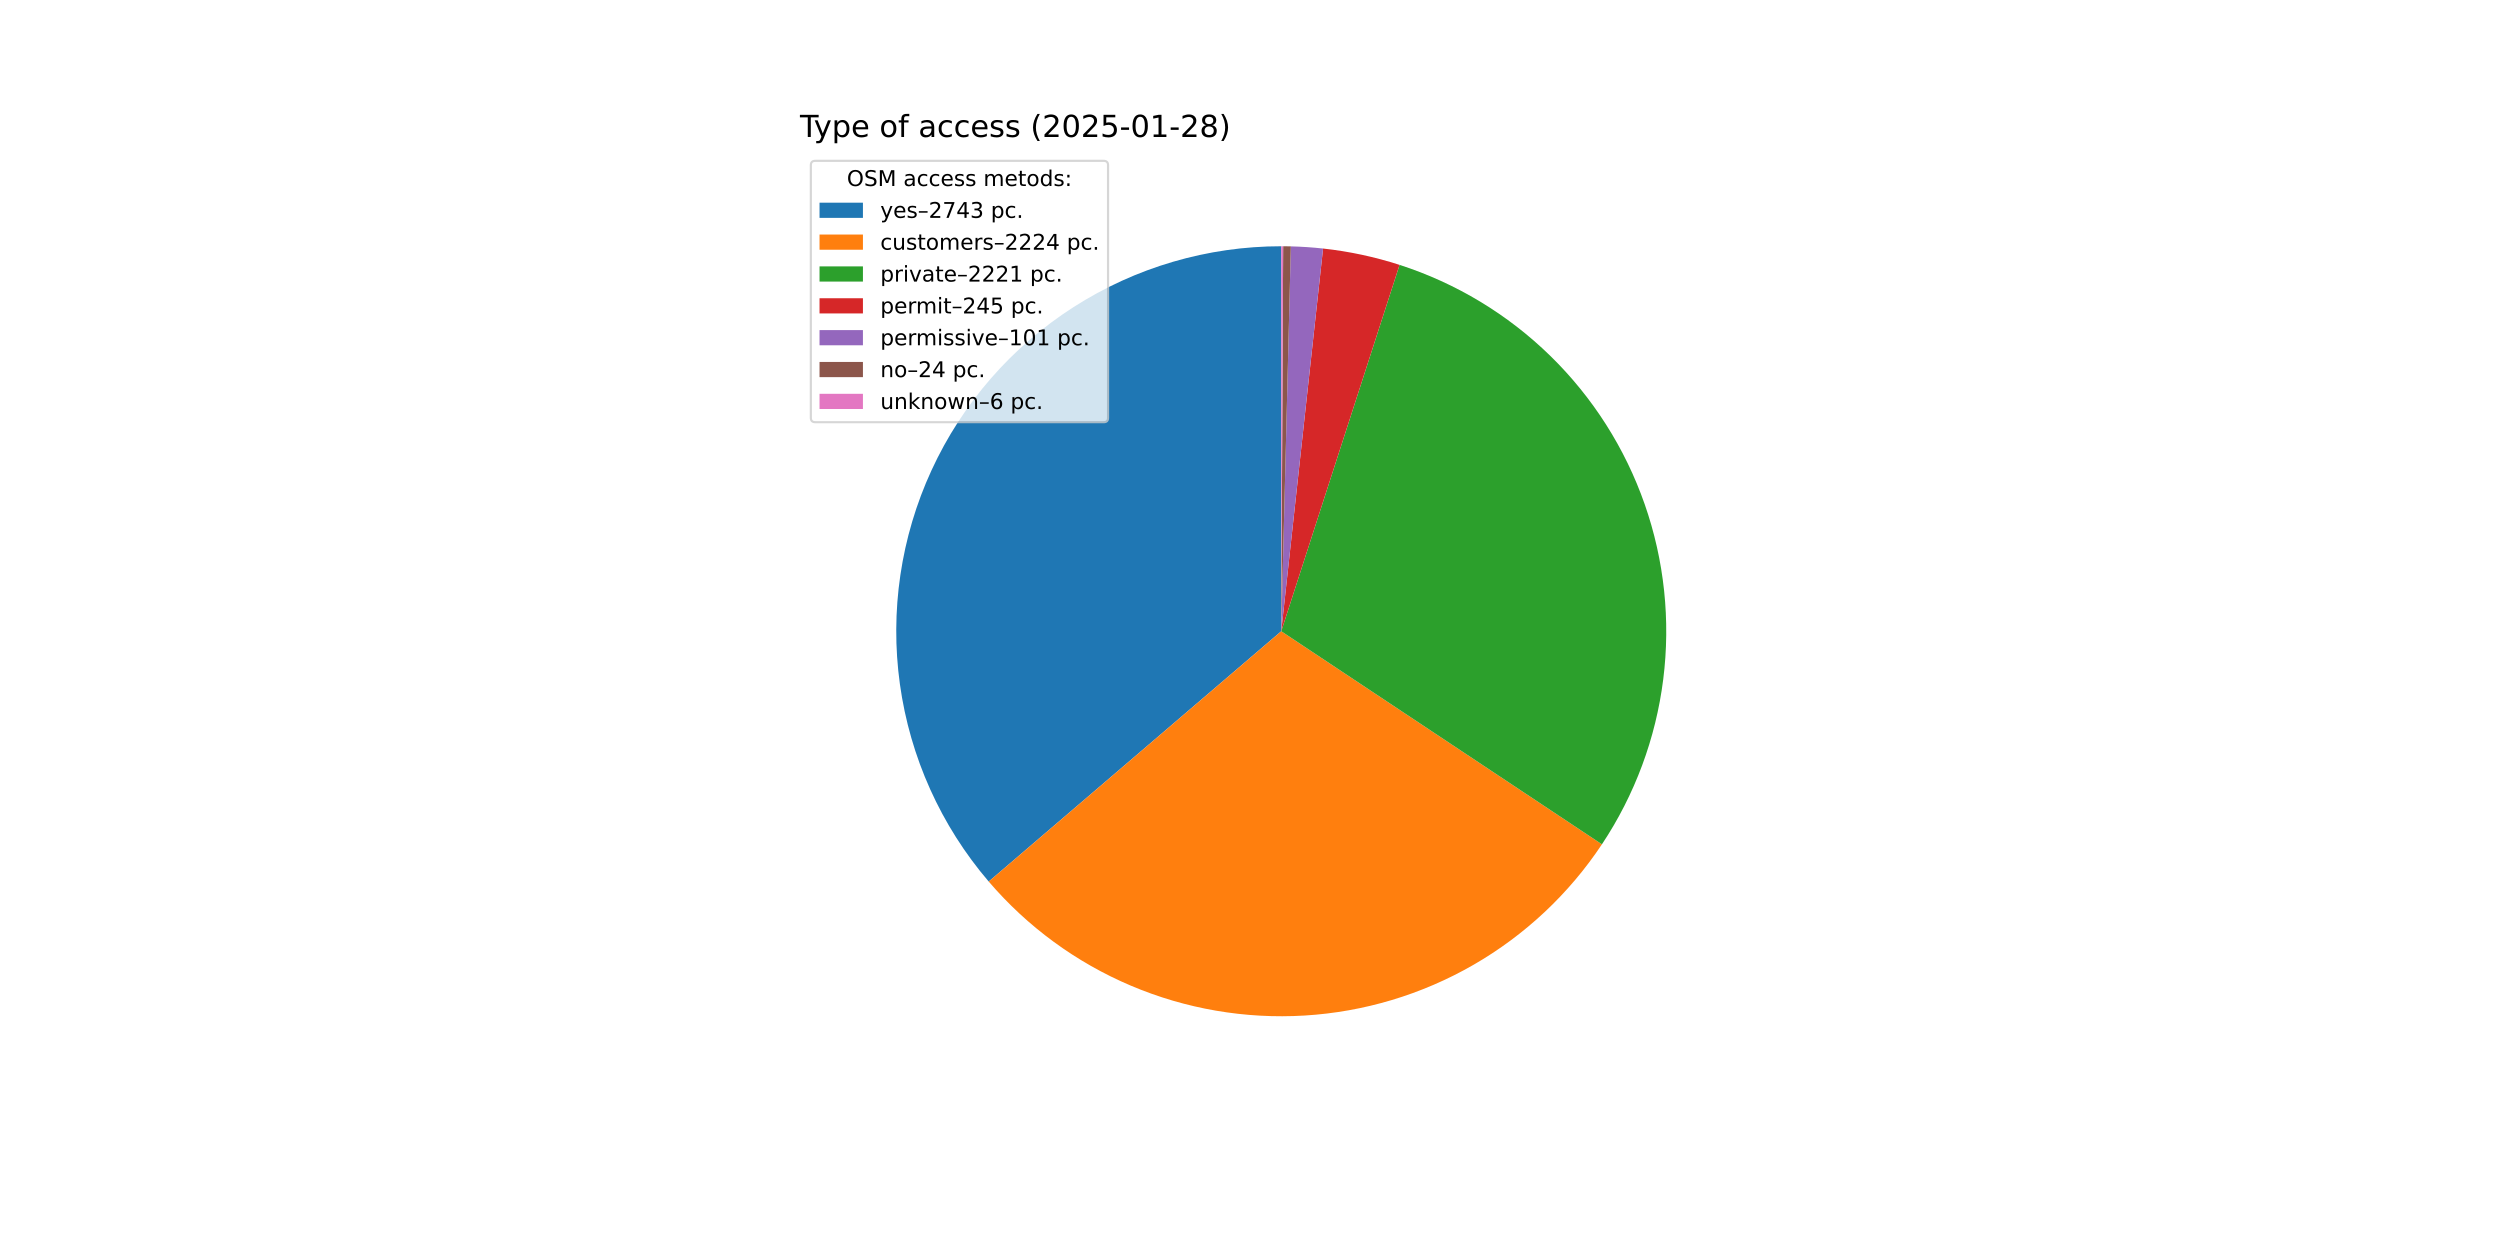
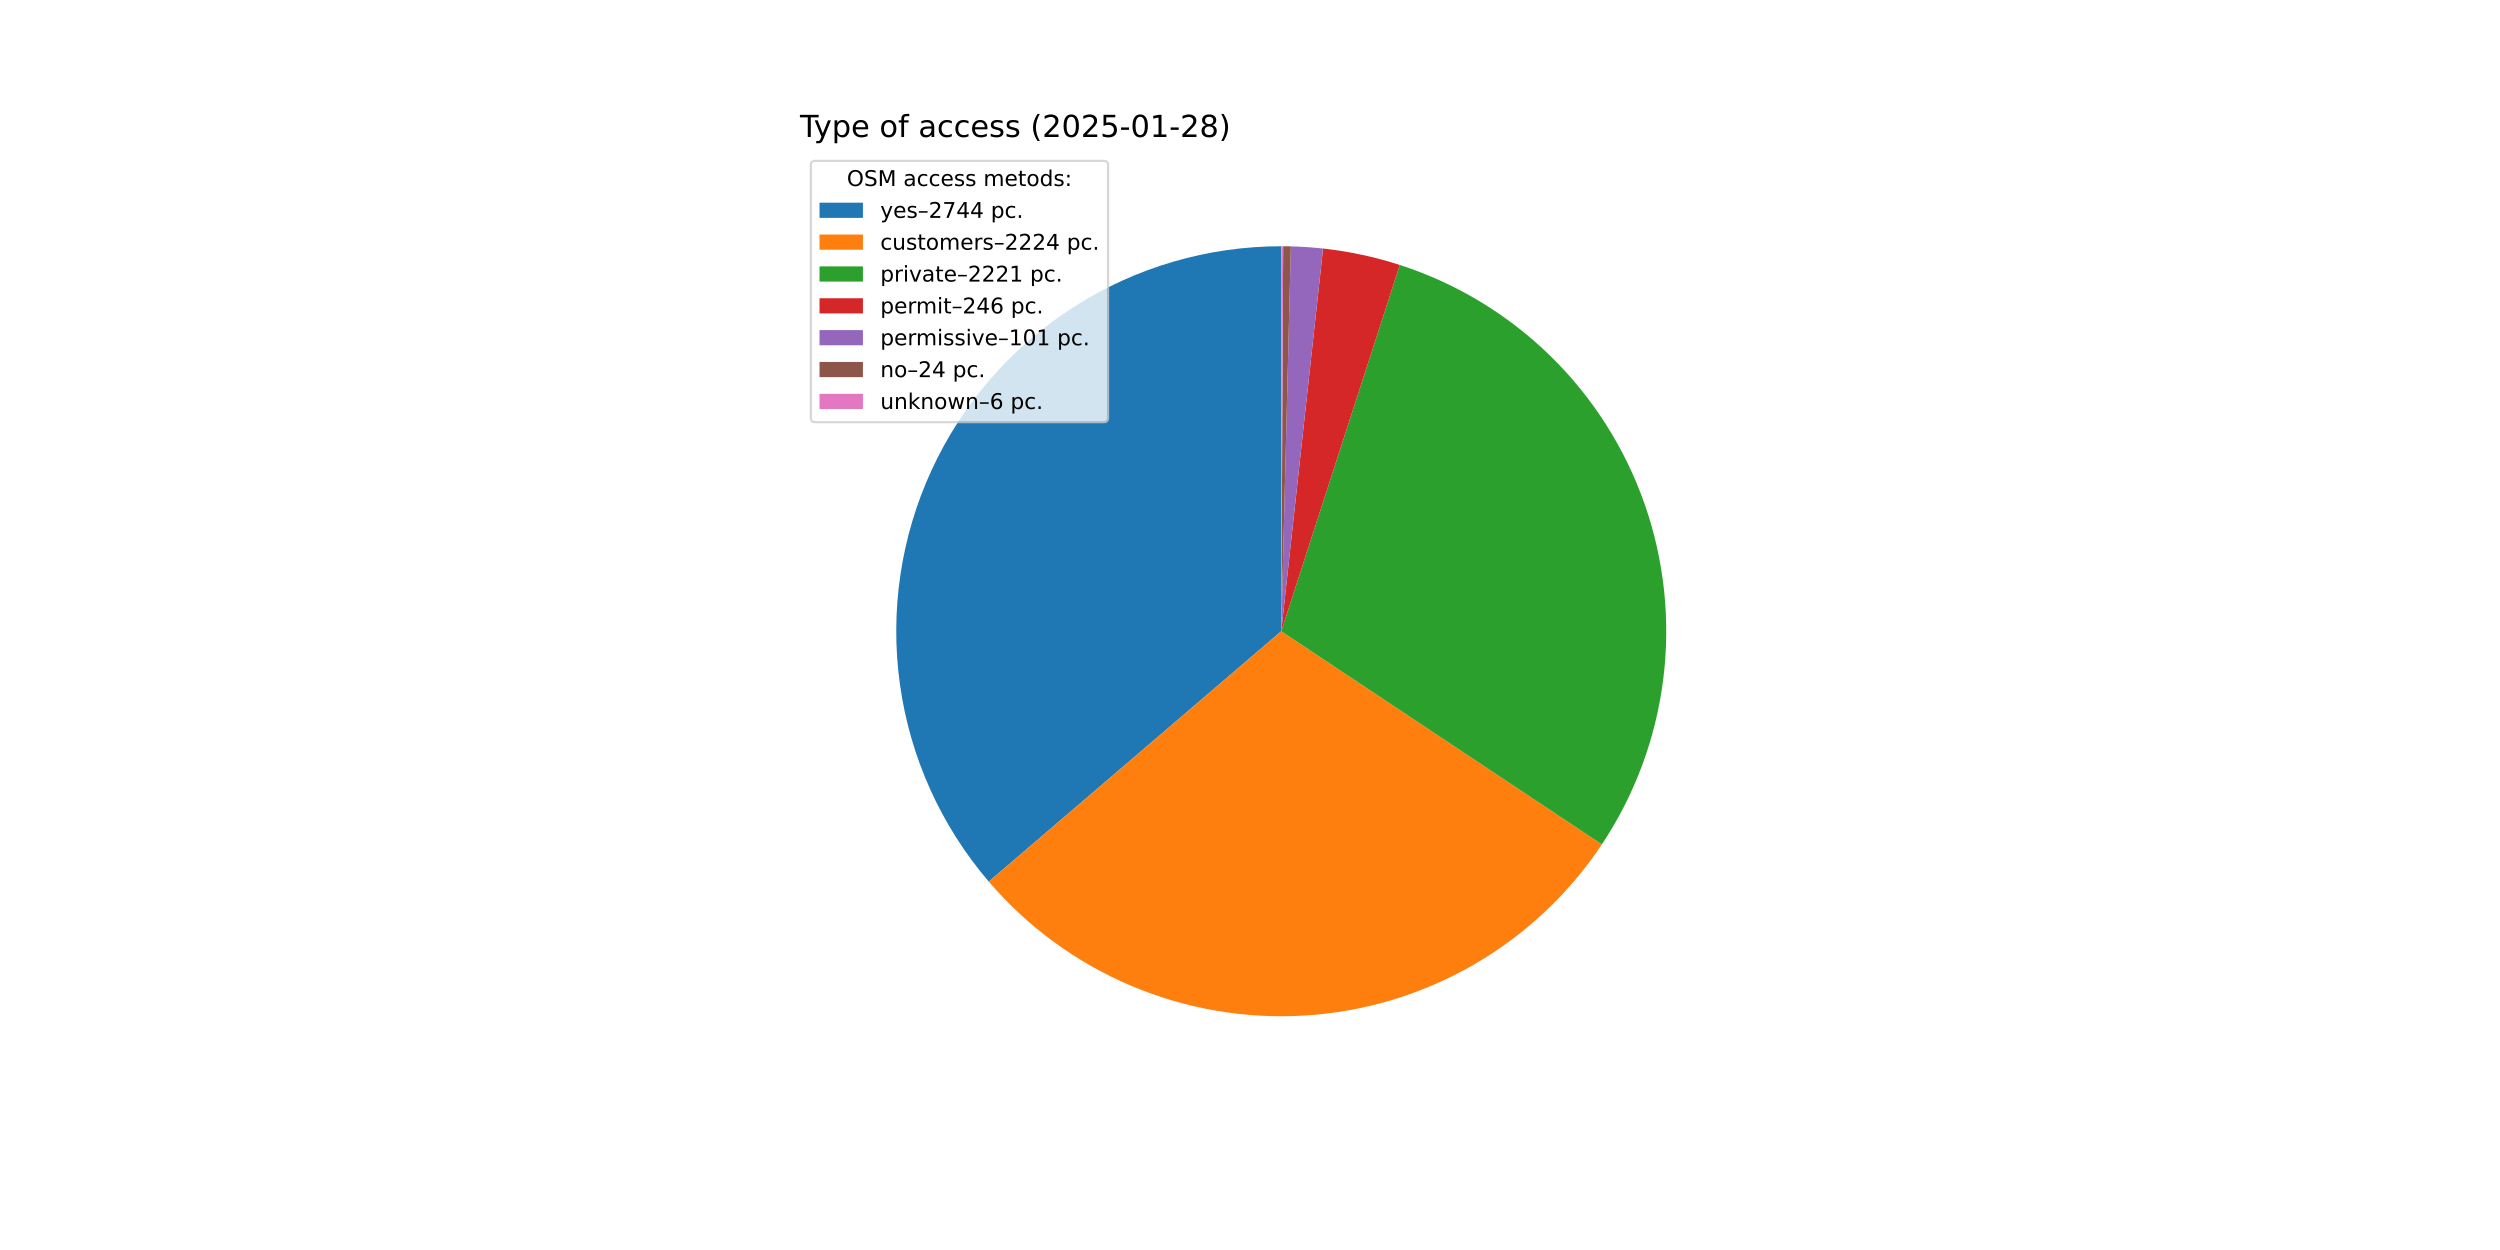
<svg xmlns="http://www.w3.org/2000/svg" xmlns:xlink="http://www.w3.org/1999/xlink" width="1152pt" height="576pt" viewBox="0 0 1152 576" version="1.1">
  <defs>
    <style type="text/css">*{stroke-linejoin: round; stroke-linecap: butt}</style>
  </defs>
  <g id="figure_1">
    <g id="patch_1">
      <path d="M 0 576  L 1152 576  L 1152 0  L 0 0  z " style="fill: #ffffff" />
    </g>
    <g id="axes_1">
      <g id="patch_2">
-         <path d="M 590.4 113.472  C 556.488 113.472 523.277 123.195 494.72 141.485  C 466.163 159.774 443.44 185.874 429.256 216.677  C 415.072 247.48 410.013 281.713 414.681 315.302  C 419.349 348.891 433.552 380.447 455.598 406.215  L 590.4 290.88  z " style="fill: #1f77b4" />
+         <path d="M 590.4 113.472  C 556.485 113.472 523.27 123.197 494.711 141.49  C 466.152 159.783 443.429 185.887 429.247 216.695  C 415.065 247.503 410.011 281.741 414.685 315.332  C 419.36 348.924 433.57 380.481 455.625 406.246  L 590.4 290.88  z " style="fill: #1f77b4" />
      </g>
      <g id="patch_3">
-         <path d="M 455.598 406.215  C 473.433 427.059 495.861 443.486 521.116 454.2  C 546.37 464.913 573.769 469.624 601.151 467.962  C 628.534 466.299 655.161 458.308 678.934 444.618  C 702.707 430.928 722.983 411.908 738.165 389.059  L 590.4 290.88  z " style="fill: #ff7f0e" />
+         <path d="M 455.625 406.246  C 473.459 427.081 495.884 443.499 521.133 454.207  C 546.382 464.915 573.773 469.624 601.148 467.962  C 628.524 466.3 655.144 458.313 678.913 444.63  C 702.681 430.947 722.956 411.937 738.139 389.098  L 590.4 290.88  z " style="fill: #ff7f0e" />
      </g>
      <g id="patch_4">
-         <path d="M 738.165 389.059  C 753.326 366.241 762.997 340.219 766.419 313.038  C 769.84 285.857 766.92 258.249 757.887 232.385  C 748.854 206.522 733.952 183.098 714.353 163.957  C 694.753 144.817 670.984 130.473 644.914 122.055  L 590.4 290.88  z " style="fill: #2ca02c" />
+         <path d="M 738.139 389.098  C 753.302 366.29 762.979 340.277 766.41 313.105  C 769.841 285.932 766.934 258.331 757.917 232.47  C 748.899 206.608 734.014 183.183 714.432 164.035  C 694.85 144.887 671.097 130.531 645.04 122.096  L 590.4 290.88  z " style="fill: #2ca02c" />
      </g>
      <g id="patch_5">
-         <path d="M 644.914 122.055  C 639.186 120.206 633.368 118.649 627.482 117.391  C 621.596 116.133 615.65 115.175 609.667 114.521  L 590.4 290.88  z " style="fill: #d62728" />
+         <path d="M 645.04 122.096  C 639.292 120.235 633.452 118.669 627.545 117.404  C 621.637 116.139 615.668 115.177 609.662 114.521  L 590.4 290.88  z " style="fill: #d62728" />
      </g>
      <g id="patch_6">
-         <path d="M 609.667 114.521  C 607.201 114.252 604.729 114.034 602.254 113.868  C 599.779 113.703 597.3 113.589 594.82 113.527  L 590.4 290.88  z " style="fill: #9467bd" />
+         <path d="M 609.662 114.521  C 607.197 114.252 604.726 114.034 602.251 113.868  C 599.777 113.703 597.299 113.589 594.819 113.527  L 590.4 290.88  z " style="fill: #9467bd" />
      </g>
      <g id="patch_7">
-         <path d="M 594.82 113.527  C 594.231 113.512 593.642 113.501 593.052 113.492  C 592.463 113.483 591.874 113.477 591.284 113.474  L 590.4 290.88  z " style="fill: #8c564b" />
+         <path d="M 594.819 113.527  C 594.23 113.512 593.641 113.501 593.052 113.492  C 592.463 113.483 591.873 113.477 591.284 113.474  L 590.4 290.88  z " style="fill: #8c564b" />
      </g>
      <g id="patch_8">
        <path d="M 591.284 113.474  C 591.137 113.473 590.989 113.473 590.842 113.473  C 590.695 113.472 590.547 113.472 590.4 113.472  L 590.4 290.88  z " style="fill: #e377c2" />
      </g>
      <g id="matplotlib.axis_1" />
      <g id="matplotlib.axis_2" />
      <g id="text_1">
        <g transform="translate(368.64 63.12) scale(0.14 -0.14)">
          <defs>
            <path id="DejaVuSans-54" d="M -19 4666  L 3928 4666  L 3928 4134  L 2272 4134  L 2272 0  L 1638 0  L 1638 4134  L -19 4134  L -19 4666  z " transform="scale(0.015625)" />
            <path id="DejaVuSans-79" d="M 2059 -325  Q 1816 -950 1584 -1140  Q 1353 -1331 966 -1331  L 506 -1331  L 506 -850  L 844 -850  Q 1081 -850 1212 -737  Q 1344 -625 1503 -206  L 1606 56  L 191 3500  L 800 3500  L 1894 763  L 2988 3500  L 3597 3500  L 2059 -325  z " transform="scale(0.015625)" />
            <path id="DejaVuSans-70" d="M 1159 525  L 1159 -1331  L 581 -1331  L 581 3500  L 1159 3500  L 1159 2969  Q 1341 3281 1617 3432  Q 1894 3584 2278 3584  Q 2916 3584 3314 3078  Q 3713 2572 3713 1747  Q 3713 922 3314 415  Q 2916 -91 2278 -91  Q 1894 -91 1617 61  Q 1341 213 1159 525  z M 3116 1747  Q 3116 2381 2855 2742  Q 2594 3103 2138 3103  Q 1681 3103 1420 2742  Q 1159 2381 1159 1747  Q 1159 1113 1420 752  Q 1681 391 2138 391  Q 2594 391 2855 752  Q 3116 1113 3116 1747  z " transform="scale(0.015625)" />
            <path id="DejaVuSans-65" d="M 3597 1894  L 3597 1613  L 953 1613  Q 991 1019 1311 708  Q 1631 397 2203 397  Q 2534 397 2845 478  Q 3156 559 3463 722  L 3463 178  Q 3153 47 2828 -22  Q 2503 -91 2169 -91  Q 1331 -91 842 396  Q 353 884 353 1716  Q 353 2575 817 3079  Q 1281 3584 2069 3584  Q 2775 3584 3186 3129  Q 3597 2675 3597 1894  z M 3022 2063  Q 3016 2534 2758 2815  Q 2500 3097 2075 3097  Q 1594 3097 1305 2825  Q 1016 2553 972 2059  L 3022 2063  z " transform="scale(0.015625)" />
            <path id="DejaVuSans-20" transform="scale(0.015625)" />
            <path id="DejaVuSans-6f" d="M 1959 3097  Q 1497 3097 1228 2736  Q 959 2375 959 1747  Q 959 1119 1226 758  Q 1494 397 1959 397  Q 2419 397 2687 759  Q 2956 1122 2956 1747  Q 2956 2369 2687 2733  Q 2419 3097 1959 3097  z M 1959 3584  Q 2709 3584 3137 3096  Q 3566 2609 3566 1747  Q 3566 888 3137 398  Q 2709 -91 1959 -91  Q 1206 -91 779 398  Q 353 888 353 1747  Q 353 2609 779 3096  Q 1206 3584 1959 3584  z " transform="scale(0.015625)" />
            <path id="DejaVuSans-66" d="M 2375 4863  L 2375 4384  L 1825 4384  Q 1516 4384 1395 4259  Q 1275 4134 1275 3809  L 1275 3500  L 2222 3500  L 2222 3053  L 1275 3053  L 1275 0  L 697 0  L 697 3053  L 147 3053  L 147 3500  L 697 3500  L 697 3744  Q 697 4328 969 4595  Q 1241 4863 1831 4863  L 2375 4863  z " transform="scale(0.015625)" />
            <path id="DejaVuSans-61" d="M 2194 1759  Q 1497 1759 1228 1600  Q 959 1441 959 1056  Q 959 750 1161 570  Q 1363 391 1709 391  Q 2188 391 2477 730  Q 2766 1069 2766 1631  L 2766 1759  L 2194 1759  z M 3341 1997  L 3341 0  L 2766 0  L 2766 531  Q 2569 213 2275 61  Q 1981 -91 1556 -91  Q 1019 -91 701 211  Q 384 513 384 1019  Q 384 1609 779 1909  Q 1175 2209 1959 2209  L 2766 2209  L 2766 2266  Q 2766 2663 2505 2880  Q 2244 3097 1772 3097  Q 1472 3097 1187 3025  Q 903 2953 641 2809  L 641 3341  Q 956 3463 1253 3523  Q 1550 3584 1831 3584  Q 2591 3584 2966 3190  Q 3341 2797 3341 1997  z " transform="scale(0.015625)" />
            <path id="DejaVuSans-63" d="M 3122 3366  L 3122 2828  Q 2878 2963 2633 3030  Q 2388 3097 2138 3097  Q 1578 3097 1268 2742  Q 959 2388 959 1747  Q 959 1106 1268 751  Q 1578 397 2138 397  Q 2388 397 2633 464  Q 2878 531 3122 666  L 3122 134  Q 2881 22 2623 -34  Q 2366 -91 2075 -91  Q 1284 -91 818 406  Q 353 903 353 1747  Q 353 2603 823 3093  Q 1294 3584 2113 3584  Q 2378 3584 2631 3529  Q 2884 3475 3122 3366  z " transform="scale(0.015625)" />
            <path id="DejaVuSans-73" d="M 2834 3397  L 2834 2853  Q 2591 2978 2328 3040  Q 2066 3103 1784 3103  Q 1356 3103 1142 2972  Q 928 2841 928 2578  Q 928 2378 1081 2264  Q 1234 2150 1697 2047  L 1894 2003  Q 2506 1872 2764 1633  Q 3022 1394 3022 966  Q 3022 478 2636 193  Q 2250 -91 1575 -91  Q 1294 -91 989 -36  Q 684 19 347 128  L 347 722  Q 666 556 975 473  Q 1284 391 1588 391  Q 1994 391 2212 530  Q 2431 669 2431 922  Q 2431 1156 2273 1281  Q 2116 1406 1581 1522  L 1381 1569  Q 847 1681 609 1914  Q 372 2147 372 2553  Q 372 3047 722 3315  Q 1072 3584 1716 3584  Q 2034 3584 2315 3537  Q 2597 3491 2834 3397  z " transform="scale(0.015625)" />
            <path id="DejaVuSans-28" d="M 1984 4856  Q 1566 4138 1362 3434  Q 1159 2731 1159 2009  Q 1159 1288 1364 580  Q 1569 -128 1984 -844  L 1484 -844  Q 1016 -109 783 600  Q 550 1309 550 2009  Q 550 2706 781 3412  Q 1013 4119 1484 4856  L 1984 4856  z " transform="scale(0.015625)" />
            <path id="DejaVuSans-32" d="M 1228 531  L 3431 531  L 3431 0  L 469 0  L 469 531  Q 828 903 1448 1529  Q 2069 2156 2228 2338  Q 2531 2678 2651 2914  Q 2772 3150 2772 3378  Q 2772 3750 2511 3984  Q 2250 4219 1831 4219  Q 1534 4219 1204 4116  Q 875 4013 500 3803  L 500 4441  Q 881 4594 1212 4672  Q 1544 4750 1819 4750  Q 2544 4750 2975 4387  Q 3406 4025 3406 3419  Q 3406 3131 3298 2873  Q 3191 2616 2906 2266  Q 2828 2175 2409 1742  Q 1991 1309 1228 531  z " transform="scale(0.015625)" />
            <path id="DejaVuSans-30" d="M 2034 4250  Q 1547 4250 1301 3770  Q 1056 3291 1056 2328  Q 1056 1369 1301 889  Q 1547 409 2034 409  Q 2525 409 2770 889  Q 3016 1369 3016 2328  Q 3016 3291 2770 3770  Q 2525 4250 2034 4250  z M 2034 4750  Q 2819 4750 3233 4129  Q 3647 3509 3647 2328  Q 3647 1150 3233 529  Q 2819 -91 2034 -91  Q 1250 -91 836 529  Q 422 1150 422 2328  Q 422 3509 836 4129  Q 1250 4750 2034 4750  z " transform="scale(0.015625)" />
            <path id="DejaVuSans-35" d="M 691 4666  L 3169 4666  L 3169 4134  L 1269 4134  L 1269 2991  Q 1406 3038 1543 3061  Q 1681 3084 1819 3084  Q 2600 3084 3056 2656  Q 3513 2228 3513 1497  Q 3513 744 3044 326  Q 2575 -91 1722 -91  Q 1428 -91 1123 -41  Q 819 9 494 109  L 494 744  Q 775 591 1075 516  Q 1375 441 1709 441  Q 2250 441 2565 725  Q 2881 1009 2881 1497  Q 2881 1984 2565 2268  Q 2250 2553 1709 2553  Q 1456 2553 1204 2497  Q 953 2441 691 2322  L 691 4666  z " transform="scale(0.015625)" />
            <path id="DejaVuSans-2d" d="M 313 2009  L 1997 2009  L 1997 1497  L 313 1497  L 313 2009  z " transform="scale(0.015625)" />
            <path id="DejaVuSans-31" d="M 794 531  L 1825 531  L 1825 4091  L 703 3866  L 703 4441  L 1819 4666  L 2450 4666  L 2450 531  L 3481 531  L 3481 0  L 794 0  L 794 531  z " transform="scale(0.015625)" />
            <path id="DejaVuSans-38" d="M 2034 2216  Q 1584 2216 1326 1975  Q 1069 1734 1069 1313  Q 1069 891 1326 650  Q 1584 409 2034 409  Q 2484 409 2743 651  Q 3003 894 3003 1313  Q 3003 1734 2745 1975  Q 2488 2216 2034 2216  z M 1403 2484  Q 997 2584 770 2862  Q 544 3141 544 3541  Q 544 4100 942 4425  Q 1341 4750 2034 4750  Q 2731 4750 3128 4425  Q 3525 4100 3525 3541  Q 3525 3141 3298 2862  Q 3072 2584 2669 2484  Q 3125 2378 3379 2068  Q 3634 1759 3634 1313  Q 3634 634 3220 271  Q 2806 -91 2034 -91  Q 1263 -91 848 271  Q 434 634 434 1313  Q 434 1759 690 2068  Q 947 2378 1403 2484  z M 1172 3481  Q 1172 3119 1398 2916  Q 1625 2713 2034 2713  Q 2441 2713 2670 2916  Q 2900 3119 2900 3481  Q 2900 3844 2670 4047  Q 2441 4250 2034 4250  Q 1625 4250 1398 4047  Q 1172 3844 1172 3481  z " transform="scale(0.015625)" />
            <path id="DejaVuSans-29" d="M 513 4856  L 1013 4856  Q 1481 4119 1714 3412  Q 1947 2706 1947 2009  Q 1947 1309 1714 600  Q 1481 -109 1013 -844  L 513 -844  Q 928 -128 1133 580  Q 1338 1288 1338 2009  Q 1338 2731 1133 3434  Q 928 4138 513 4856  z " transform="scale(0.015625)" />
          </defs>
          <use xlink:href="#DejaVuSans-54" />
          <use xlink:href="#DejaVuSans-79" x="45.459" />
          <use xlink:href="#DejaVuSans-70" x="104.639" />
          <use xlink:href="#DejaVuSans-65" x="168.115" />
          <use xlink:href="#DejaVuSans-20" x="229.639" />
          <use xlink:href="#DejaVuSans-6f" x="261.426" />
          <use xlink:href="#DejaVuSans-66" x="322.607" />
          <use xlink:href="#DejaVuSans-20" x="357.812" />
          <use xlink:href="#DejaVuSans-61" x="389.6" />
          <use xlink:href="#DejaVuSans-63" x="450.879" />
          <use xlink:href="#DejaVuSans-63" x="505.859" />
          <use xlink:href="#DejaVuSans-65" x="560.84" />
          <use xlink:href="#DejaVuSans-73" x="622.363" />
          <use xlink:href="#DejaVuSans-73" x="674.463" />
          <use xlink:href="#DejaVuSans-20" x="726.562" />
          <use xlink:href="#DejaVuSans-28" x="758.35" />
          <use xlink:href="#DejaVuSans-32" x="797.363" />
          <use xlink:href="#DejaVuSans-30" x="860.986" />
          <use xlink:href="#DejaVuSans-32" x="924.609" />
          <use xlink:href="#DejaVuSans-35" x="988.232" />
          <use xlink:href="#DejaVuSans-2d" x="1051.855" />
          <use xlink:href="#DejaVuSans-30" x="1087.939" />
          <use xlink:href="#DejaVuSans-31" x="1151.562" />
          <use xlink:href="#DejaVuSans-2d" x="1215.186" />
          <use xlink:href="#DejaVuSans-32" x="1251.27" />
          <use xlink:href="#DejaVuSans-38" x="1314.893" />
          <use xlink:href="#DejaVuSans-29" x="1378.516" />
        </g>
      </g>
      <g id="legend_1">
        <g id="patch_9">
          <path d="M 375.64 194.545  L 508.592 194.545  Q 510.592 194.545 510.592 192.545  L 510.592 76.12  Q 510.592 74.12 508.592 74.12  L 375.64 74.12  Q 373.64 74.12 373.64 76.12  L 373.64 192.545  Q 373.64 194.545 375.64 194.545  z " style="fill: #ffffff; opacity: 0.8; stroke: #cccccc; stroke-linejoin: miter" />
        </g>
        <g id="text_2">
          <g transform="translate(390.2353 85.71844) scale(0.1 -0.1)">
            <defs>
              <path id="DejaVuSans-4f" d="M 2522 4238  Q 1834 4238 1429 3725  Q 1025 3213 1025 2328  Q 1025 1447 1429 934  Q 1834 422 2522 422  Q 3209 422 3611 934  Q 4013 1447 4013 2328  Q 4013 3213 3611 3725  Q 3209 4238 2522 4238  z M 2522 4750  Q 3503 4750 4090 4092  Q 4678 3434 4678 2328  Q 4678 1225 4090 567  Q 3503 -91 2522 -91  Q 1538 -91 948 565  Q 359 1222 359 2328  Q 359 3434 948 4092  Q 1538 4750 2522 4750  z " transform="scale(0.015625)" />
              <path id="DejaVuSans-53" d="M 3425 4513  L 3425 3897  Q 3066 4069 2747 4153  Q 2428 4238 2131 4238  Q 1616 4238 1336 4038  Q 1056 3838 1056 3469  Q 1056 3159 1242 3001  Q 1428 2844 1947 2747  L 2328 2669  Q 3034 2534 3370 2195  Q 3706 1856 3706 1288  Q 3706 609 3251 259  Q 2797 -91 1919 -91  Q 1588 -91 1214 -16  Q 841 59 441 206  L 441 856  Q 825 641 1194 531  Q 1563 422 1919 422  Q 2459 422 2753 634  Q 3047 847 3047 1241  Q 3047 1584 2836 1778  Q 2625 1972 2144 2069  L 1759 2144  Q 1053 2284 737 2584  Q 422 2884 422 3419  Q 422 4038 858 4394  Q 1294 4750 2059 4750  Q 2388 4750 2728 4690  Q 3069 4631 3425 4513  z " transform="scale(0.015625)" />
              <path id="DejaVuSans-4d" d="M 628 4666  L 1569 4666  L 2759 1491  L 3956 4666  L 4897 4666  L 4897 0  L 4281 0  L 4281 4097  L 3078 897  L 2444 897  L 1241 4097  L 1241 0  L 628 0  L 628 4666  z " transform="scale(0.015625)" />
              <path id="DejaVuSans-6d" d="M 3328 2828  Q 3544 3216 3844 3400  Q 4144 3584 4550 3584  Q 5097 3584 5394 3201  Q 5691 2819 5691 2113  L 5691 0  L 5113 0  L 5113 2094  Q 5113 2597 4934 2840  Q 4756 3084 4391 3084  Q 3944 3084 3684 2787  Q 3425 2491 3425 1978  L 3425 0  L 2847 0  L 2847 2094  Q 2847 2600 2669 2842  Q 2491 3084 2119 3084  Q 1678 3084 1418 2786  Q 1159 2488 1159 1978  L 1159 0  L 581 0  L 581 3500  L 1159 3500  L 1159 2956  Q 1356 3278 1631 3431  Q 1906 3584 2284 3584  Q 2666 3584 2933 3390  Q 3200 3197 3328 2828  z " transform="scale(0.015625)" />
              <path id="DejaVuSans-74" d="M 1172 4494  L 1172 3500  L 2356 3500  L 2356 3053  L 1172 3053  L 1172 1153  Q 1172 725 1289 603  Q 1406 481 1766 481  L 2356 481  L 2356 0  L 1766 0  Q 1100 0 847 248  Q 594 497 594 1153  L 594 3053  L 172 3053  L 172 3500  L 594 3500  L 594 4494  L 1172 4494  z " transform="scale(0.015625)" />
              <path id="DejaVuSans-64" d="M 2906 2969  L 2906 4863  L 3481 4863  L 3481 0  L 2906 0  L 2906 525  Q 2725 213 2448 61  Q 2172 -91 1784 -91  Q 1150 -91 751 415  Q 353 922 353 1747  Q 353 2572 751 3078  Q 1150 3584 1784 3584  Q 2172 3584 2448 3432  Q 2725 3281 2906 2969  z M 947 1747  Q 947 1113 1208 752  Q 1469 391 1925 391  Q 2381 391 2643 752  Q 2906 1113 2906 1747  Q 2906 2381 2643 2742  Q 2381 3103 1925 3103  Q 1469 3103 1208 2742  Q 947 2381 947 1747  z " transform="scale(0.015625)" />
              <path id="DejaVuSans-3a" d="M 750 794  L 1409 794  L 1409 0  L 750 0  L 750 794  z M 750 3309  L 1409 3309  L 1409 2516  L 750 2516  L 750 3309  z " transform="scale(0.015625)" />
            </defs>
            <use xlink:href="#DejaVuSans-4f" />
            <use xlink:href="#DejaVuSans-53" x="78.711" />
            <use xlink:href="#DejaVuSans-4d" x="142.188" />
            <use xlink:href="#DejaVuSans-20" x="228.467" />
            <use xlink:href="#DejaVuSans-61" x="260.254" />
            <use xlink:href="#DejaVuSans-63" x="321.533" />
            <use xlink:href="#DejaVuSans-63" x="376.514" />
            <use xlink:href="#DejaVuSans-65" x="431.494" />
            <use xlink:href="#DejaVuSans-73" x="493.018" />
            <use xlink:href="#DejaVuSans-73" x="545.117" />
            <use xlink:href="#DejaVuSans-20" x="597.217" />
            <use xlink:href="#DejaVuSans-6d" x="629.004" />
            <use xlink:href="#DejaVuSans-65" x="726.416" />
            <use xlink:href="#DejaVuSans-74" x="787.939" />
            <use xlink:href="#DejaVuSans-6f" x="827.148" />
            <use xlink:href="#DejaVuSans-64" x="888.33" />
            <use xlink:href="#DejaVuSans-73" x="951.807" />
            <use xlink:href="#DejaVuSans-3a" x="1003.906" />
          </g>
        </g>
        <g id="patch_10">
          <path d="M 377.64 100.397  L 397.64 100.397  L 397.64 93.397  L 377.64 93.397  z " style="fill: #1f77b4" />
        </g>
        <g id="text_3">
          <g transform="translate(405.64 100.3966) scale(0.1 -0.1)">
            <defs>
              <path id="DejaVuSans-2013" d="M 313 1978  L 2888 1978  L 2888 1528  L 313 1528  L 313 1978  z " transform="scale(0.015625)" />
              <path id="DejaVuSans-37" d="M 525 4666  L 3525 4666  L 3525 4397  L 1831 0  L 1172 0  L 2766 4134  L 525 4134  L 525 4666  z " transform="scale(0.015625)" />
              <path id="DejaVuSans-34" d="M 2419 4116  L 825 1625  L 2419 1625  L 2419 4116  z M 2253 4666  L 3047 4666  L 3047 1625  L 3713 1625  L 3713 1100  L 3047 1100  L 3047 0  L 2419 0  L 2419 1100  L 313 1100  L 313 1709  L 2253 4666  z " transform="scale(0.015625)" />
-               <path id="DejaVuSans-33" d="M 2597 2516  Q 3050 2419 3304 2112  Q 3559 1806 3559 1356  Q 3559 666 3084 287  Q 2609 -91 1734 -91  Q 1441 -91 1130 -33  Q 819 25 488 141  L 488 750  Q 750 597 1062 519  Q 1375 441 1716 441  Q 2309 441 2620 675  Q 2931 909 2931 1356  Q 2931 1769 2642 2001  Q 2353 2234 1838 2234  L 1294 2234  L 1294 2753  L 1863 2753  Q 2328 2753 2575 2939  Q 2822 3125 2822 3475  Q 2822 3834 2567 4026  Q 2313 4219 1838 4219  Q 1578 4219 1281 4162  Q 984 4106 628 3988  L 628 4550  Q 988 4650 1302 4700  Q 1616 4750 1894 4750  Q 2613 4750 3031 4423  Q 3450 4097 3450 3541  Q 3450 3153 3228 2886  Q 3006 2619 2597 2516  z " transform="scale(0.015625)" />
              <path id="DejaVuSans-2e" d="M 684 794  L 1344 794  L 1344 0  L 684 0  L 684 794  z " transform="scale(0.015625)" />
            </defs>
            <use xlink:href="#DejaVuSans-79" />
            <use xlink:href="#DejaVuSans-65" x="59.18" />
            <use xlink:href="#DejaVuSans-73" x="120.703" />
            <use xlink:href="#DejaVuSans-2013" x="172.803" />
            <use xlink:href="#DejaVuSans-32" x="222.803" />
            <use xlink:href="#DejaVuSans-37" x="286.426" />
            <use xlink:href="#DejaVuSans-34" x="350.049" />
-             <use xlink:href="#DejaVuSans-33" x="413.672" />
+             <use xlink:href="#DejaVuSans-34" x="413.672" />
            <use xlink:href="#DejaVuSans-20" x="477.295" />
            <use xlink:href="#DejaVuSans-70" x="509.082" />
            <use xlink:href="#DejaVuSans-63" x="572.559" />
            <use xlink:href="#DejaVuSans-2e" x="627.539" />
          </g>
        </g>
        <g id="patch_11">
          <path d="M 377.64 115.075  L 397.64 115.075  L 397.64 108.075  L 377.64 108.075  z " style="fill: #ff7f0e" />
        </g>
        <g id="text_4">
          <g transform="translate(405.64 115.0747) scale(0.1 -0.1)">
            <defs>
              <path id="DejaVuSans-75" d="M 544 1381  L 544 3500  L 1119 3500  L 1119 1403  Q 1119 906 1312 657  Q 1506 409 1894 409  Q 2359 409 2629 706  Q 2900 1003 2900 1516  L 2900 3500  L 3475 3500  L 3475 0  L 2900 0  L 2900 538  Q 2691 219 2414 64  Q 2138 -91 1772 -91  Q 1169 -91 856 284  Q 544 659 544 1381  z M 1991 3584  L 1991 3584  z " transform="scale(0.015625)" />
              <path id="DejaVuSans-72" d="M 2631 2963  Q 2534 3019 2420 3045  Q 2306 3072 2169 3072  Q 1681 3072 1420 2755  Q 1159 2438 1159 1844  L 1159 0  L 581 0  L 581 3500  L 1159 3500  L 1159 2956  Q 1341 3275 1631 3429  Q 1922 3584 2338 3584  Q 2397 3584 2469 3576  Q 2541 3569 2628 3553  L 2631 2963  z " transform="scale(0.015625)" />
            </defs>
            <use xlink:href="#DejaVuSans-63" />
            <use xlink:href="#DejaVuSans-75" x="54.98" />
            <use xlink:href="#DejaVuSans-73" x="118.359" />
            <use xlink:href="#DejaVuSans-74" x="170.459" />
            <use xlink:href="#DejaVuSans-6f" x="209.668" />
            <use xlink:href="#DejaVuSans-6d" x="270.85" />
            <use xlink:href="#DejaVuSans-65" x="368.262" />
            <use xlink:href="#DejaVuSans-72" x="429.785" />
            <use xlink:href="#DejaVuSans-73" x="470.898" />
            <use xlink:href="#DejaVuSans-2013" x="522.998" />
            <use xlink:href="#DejaVuSans-32" x="572.998" />
            <use xlink:href="#DejaVuSans-32" x="636.621" />
            <use xlink:href="#DejaVuSans-32" x="700.244" />
            <use xlink:href="#DejaVuSans-34" x="763.867" />
            <use xlink:href="#DejaVuSans-20" x="827.49" />
            <use xlink:href="#DejaVuSans-70" x="859.277" />
            <use xlink:href="#DejaVuSans-63" x="922.754" />
            <use xlink:href="#DejaVuSans-2e" x="977.734" />
          </g>
        </g>
        <g id="patch_12">
          <path d="M 377.64 129.753  L 397.64 129.753  L 397.64 122.753  L 377.64 122.753  z " style="fill: #2ca02c" />
        </g>
        <g id="text_5">
          <g transform="translate(405.64 129.7528) scale(0.1 -0.1)">
            <defs>
              <path id="DejaVuSans-69" d="M 603 3500  L 1178 3500  L 1178 0  L 603 0  L 603 3500  z M 603 4863  L 1178 4863  L 1178 4134  L 603 4134  L 603 4863  z " transform="scale(0.015625)" />
              <path id="DejaVuSans-76" d="M 191 3500  L 800 3500  L 1894 563  L 2988 3500  L 3597 3500  L 2284 0  L 1503 0  L 191 3500  z " transform="scale(0.015625)" />
            </defs>
            <use xlink:href="#DejaVuSans-70" />
            <use xlink:href="#DejaVuSans-72" x="63.477" />
            <use xlink:href="#DejaVuSans-69" x="104.59" />
            <use xlink:href="#DejaVuSans-76" x="132.373" />
            <use xlink:href="#DejaVuSans-61" x="191.553" />
            <use xlink:href="#DejaVuSans-74" x="252.832" />
            <use xlink:href="#DejaVuSans-65" x="292.041" />
            <use xlink:href="#DejaVuSans-2013" x="353.564" />
            <use xlink:href="#DejaVuSans-32" x="403.564" />
            <use xlink:href="#DejaVuSans-32" x="467.188" />
            <use xlink:href="#DejaVuSans-32" x="530.811" />
            <use xlink:href="#DejaVuSans-31" x="594.434" />
            <use xlink:href="#DejaVuSans-20" x="658.057" />
            <use xlink:href="#DejaVuSans-70" x="689.844" />
            <use xlink:href="#DejaVuSans-63" x="753.32" />
            <use xlink:href="#DejaVuSans-2e" x="808.301" />
          </g>
        </g>
        <g id="patch_13">
          <path d="M 377.64 144.431  L 397.64 144.431  L 397.64 137.431  L 377.64 137.431  z " style="fill: #d62728" />
        </g>
        <g id="text_6">
          <g transform="translate(405.64 144.4309) scale(0.1 -0.1)">
+             <defs>
+               <path id="DejaVuSans-36" d="M 2113 2584  Q 1688 2584 1439 2293  Q 1191 2003 1191 1497  Q 1191 994 1439 701  Q 1688 409 2113 409  Q 2538 409 2786 701  Q 3034 994 3034 1497  Q 3034 2003 2786 2293  Q 2538 2584 2113 2584  z M 3366 4563  L 3366 3988  Q 3128 4100 2886 4159  Q 2644 4219 2406 4219  Q 1781 4219 1451 3797  Q 1122 3375 1075 2522  Q 1259 2794 1537 2939  Q 1816 3084 2150 3084  Q 2853 3084 3261 2657  Q 3669 2231 3669 1497  Q 3669 778 3244 343  Q 2819 -91 2113 -91  Q 1303 -91 875 529  Q 447 1150 447 2328  Q 447 3434 972 4092  Q 1497 4750 2381 4750  Q 2619 4750 2861 4703  Q 3103 4656 3366 4563  z " transform="scale(0.015625)" />
+             </defs>
            <use xlink:href="#DejaVuSans-70" />
            <use xlink:href="#DejaVuSans-65" x="63.477" />
            <use xlink:href="#DejaVuSans-72" x="125" />
            <use xlink:href="#DejaVuSans-6d" x="164.363" />
            <use xlink:href="#DejaVuSans-69" x="261.775" />
            <use xlink:href="#DejaVuSans-74" x="289.559" />
            <use xlink:href="#DejaVuSans-2013" x="328.768" />
            <use xlink:href="#DejaVuSans-32" x="378.768" />
            <use xlink:href="#DejaVuSans-34" x="442.391" />
-             <use xlink:href="#DejaVuSans-35" x="506.014" />
+             <use xlink:href="#DejaVuSans-36" x="506.014" />
            <use xlink:href="#DejaVuSans-20" x="569.637" />
            <use xlink:href="#DejaVuSans-70" x="601.424" />
            <use xlink:href="#DejaVuSans-63" x="664.9" />
            <use xlink:href="#DejaVuSans-2e" x="719.881" />
          </g>
        </g>
        <g id="patch_14">
          <path d="M 377.64 159.109  L 397.64 159.109  L 397.64 152.109  L 377.64 152.109  z " style="fill: #9467bd" />
        </g>
        <g id="text_7">
          <g transform="translate(405.64 159.1091) scale(0.1 -0.1)">
            <use xlink:href="#DejaVuSans-70" />
            <use xlink:href="#DejaVuSans-65" x="63.477" />
            <use xlink:href="#DejaVuSans-72" x="125" />
            <use xlink:href="#DejaVuSans-6d" x="164.363" />
            <use xlink:href="#DejaVuSans-69" x="261.775" />
            <use xlink:href="#DejaVuSans-73" x="289.559" />
            <use xlink:href="#DejaVuSans-73" x="341.658" />
            <use xlink:href="#DejaVuSans-69" x="393.758" />
            <use xlink:href="#DejaVuSans-76" x="421.541" />
            <use xlink:href="#DejaVuSans-65" x="480.721" />
            <use xlink:href="#DejaVuSans-2013" x="542.244" />
            <use xlink:href="#DejaVuSans-31" x="592.244" />
            <use xlink:href="#DejaVuSans-30" x="655.867" />
            <use xlink:href="#DejaVuSans-31" x="719.49" />
            <use xlink:href="#DejaVuSans-20" x="783.113" />
            <use xlink:href="#DejaVuSans-70" x="814.9" />
            <use xlink:href="#DejaVuSans-63" x="878.377" />
            <use xlink:href="#DejaVuSans-2e" x="933.357" />
          </g>
        </g>
        <g id="patch_15">
          <path d="M 377.64 173.787  L 397.64 173.787  L 397.64 166.787  L 377.64 166.787  z " style="fill: #8c564b" />
        </g>
        <g id="text_8">
          <g transform="translate(405.64 173.7872) scale(0.1 -0.1)">
            <defs>
              <path id="DejaVuSans-6e" d="M 3513 2113  L 3513 0  L 2938 0  L 2938 2094  Q 2938 2591 2744 2837  Q 2550 3084 2163 3084  Q 1697 3084 1428 2787  Q 1159 2491 1159 1978  L 1159 0  L 581 0  L 581 3500  L 1159 3500  L 1159 2956  Q 1366 3272 1645 3428  Q 1925 3584 2291 3584  Q 2894 3584 3203 3211  Q 3513 2838 3513 2113  z " transform="scale(0.015625)" />
            </defs>
            <use xlink:href="#DejaVuSans-6e" />
            <use xlink:href="#DejaVuSans-6f" x="63.379" />
            <use xlink:href="#DejaVuSans-2013" x="124.561" />
            <use xlink:href="#DejaVuSans-32" x="174.561" />
            <use xlink:href="#DejaVuSans-34" x="238.184" />
            <use xlink:href="#DejaVuSans-20" x="301.807" />
            <use xlink:href="#DejaVuSans-70" x="333.594" />
            <use xlink:href="#DejaVuSans-63" x="397.07" />
            <use xlink:href="#DejaVuSans-2e" x="452.051" />
          </g>
        </g>
        <g id="patch_16">
          <path d="M 377.64 188.465  L 397.64 188.465  L 397.64 181.465  L 377.64 181.465  z " style="fill: #e377c2" />
        </g>
        <g id="text_9">
          <g transform="translate(405.64 188.4653) scale(0.1 -0.1)">
            <defs>
              <path id="DejaVuSans-6b" d="M 581 4863  L 1159 4863  L 1159 1991  L 2875 3500  L 3609 3500  L 1753 1863  L 3688 0  L 2938 0  L 1159 1709  L 1159 0  L 581 0  L 581 4863  z " transform="scale(0.015625)" />
              <path id="DejaVuSans-77" d="M 269 3500  L 844 3500  L 1563 769  L 2278 3500  L 2956 3500  L 3675 769  L 4391 3500  L 4966 3500  L 4050 0  L 3372 0  L 2619 2869  L 1863 0  L 1184 0  L 269 3500  z " transform="scale(0.015625)" />
-               <path id="DejaVuSans-36" d="M 2113 2584  Q 1688 2584 1439 2293  Q 1191 2003 1191 1497  Q 1191 994 1439 701  Q 1688 409 2113 409  Q 2538 409 2786 701  Q 3034 994 3034 1497  Q 3034 2003 2786 2293  Q 2538 2584 2113 2584  z M 3366 4563  L 3366 3988  Q 3128 4100 2886 4159  Q 2644 4219 2406 4219  Q 1781 4219 1451 3797  Q 1122 3375 1075 2522  Q 1259 2794 1537 2939  Q 1816 3084 2150 3084  Q 2853 3084 3261 2657  Q 3669 2231 3669 1497  Q 3669 778 3244 343  Q 2819 -91 2113 -91  Q 1303 -91 875 529  Q 447 1150 447 2328  Q 447 3434 972 4092  Q 1497 4750 2381 4750  Q 2619 4750 2861 4703  Q 3103 4656 3366 4563  z " transform="scale(0.015625)" />
            </defs>
            <use xlink:href="#DejaVuSans-75" />
            <use xlink:href="#DejaVuSans-6e" x="63.379" />
            <use xlink:href="#DejaVuSans-6b" x="126.758" />
            <use xlink:href="#DejaVuSans-6e" x="184.668" />
            <use xlink:href="#DejaVuSans-6f" x="248.047" />
            <use xlink:href="#DejaVuSans-77" x="309.229" />
            <use xlink:href="#DejaVuSans-6e" x="391.016" />
            <use xlink:href="#DejaVuSans-2013" x="454.395" />
            <use xlink:href="#DejaVuSans-36" x="504.395" />
            <use xlink:href="#DejaVuSans-20" x="568.018" />
            <use xlink:href="#DejaVuSans-70" x="599.805" />
            <use xlink:href="#DejaVuSans-63" x="663.281" />
            <use xlink:href="#DejaVuSans-2e" x="718.262" />
          </g>
        </g>
      </g>
    </g>
  </g>
</svg>
